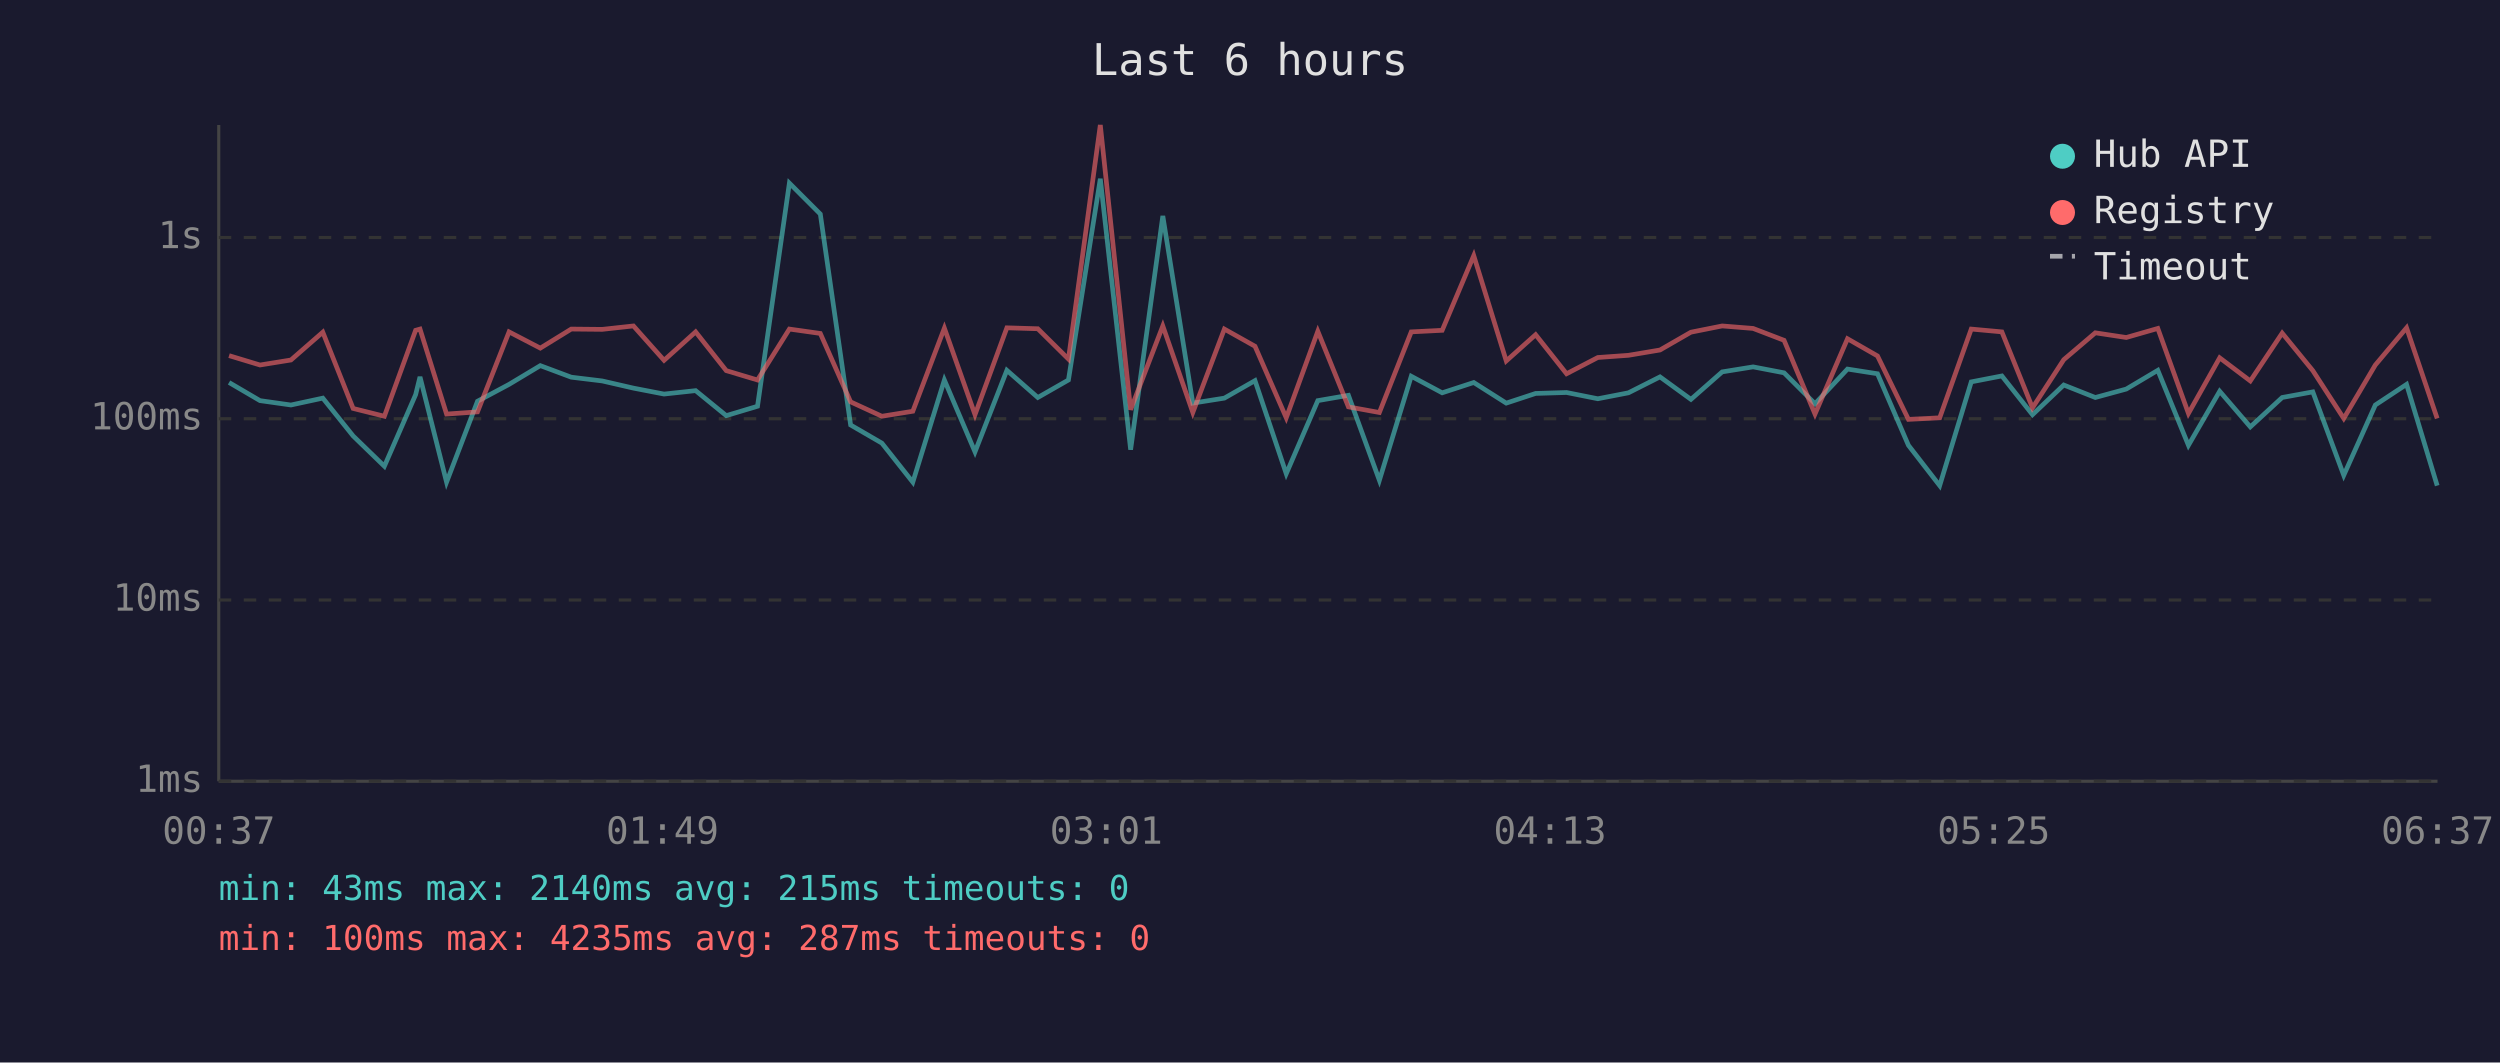
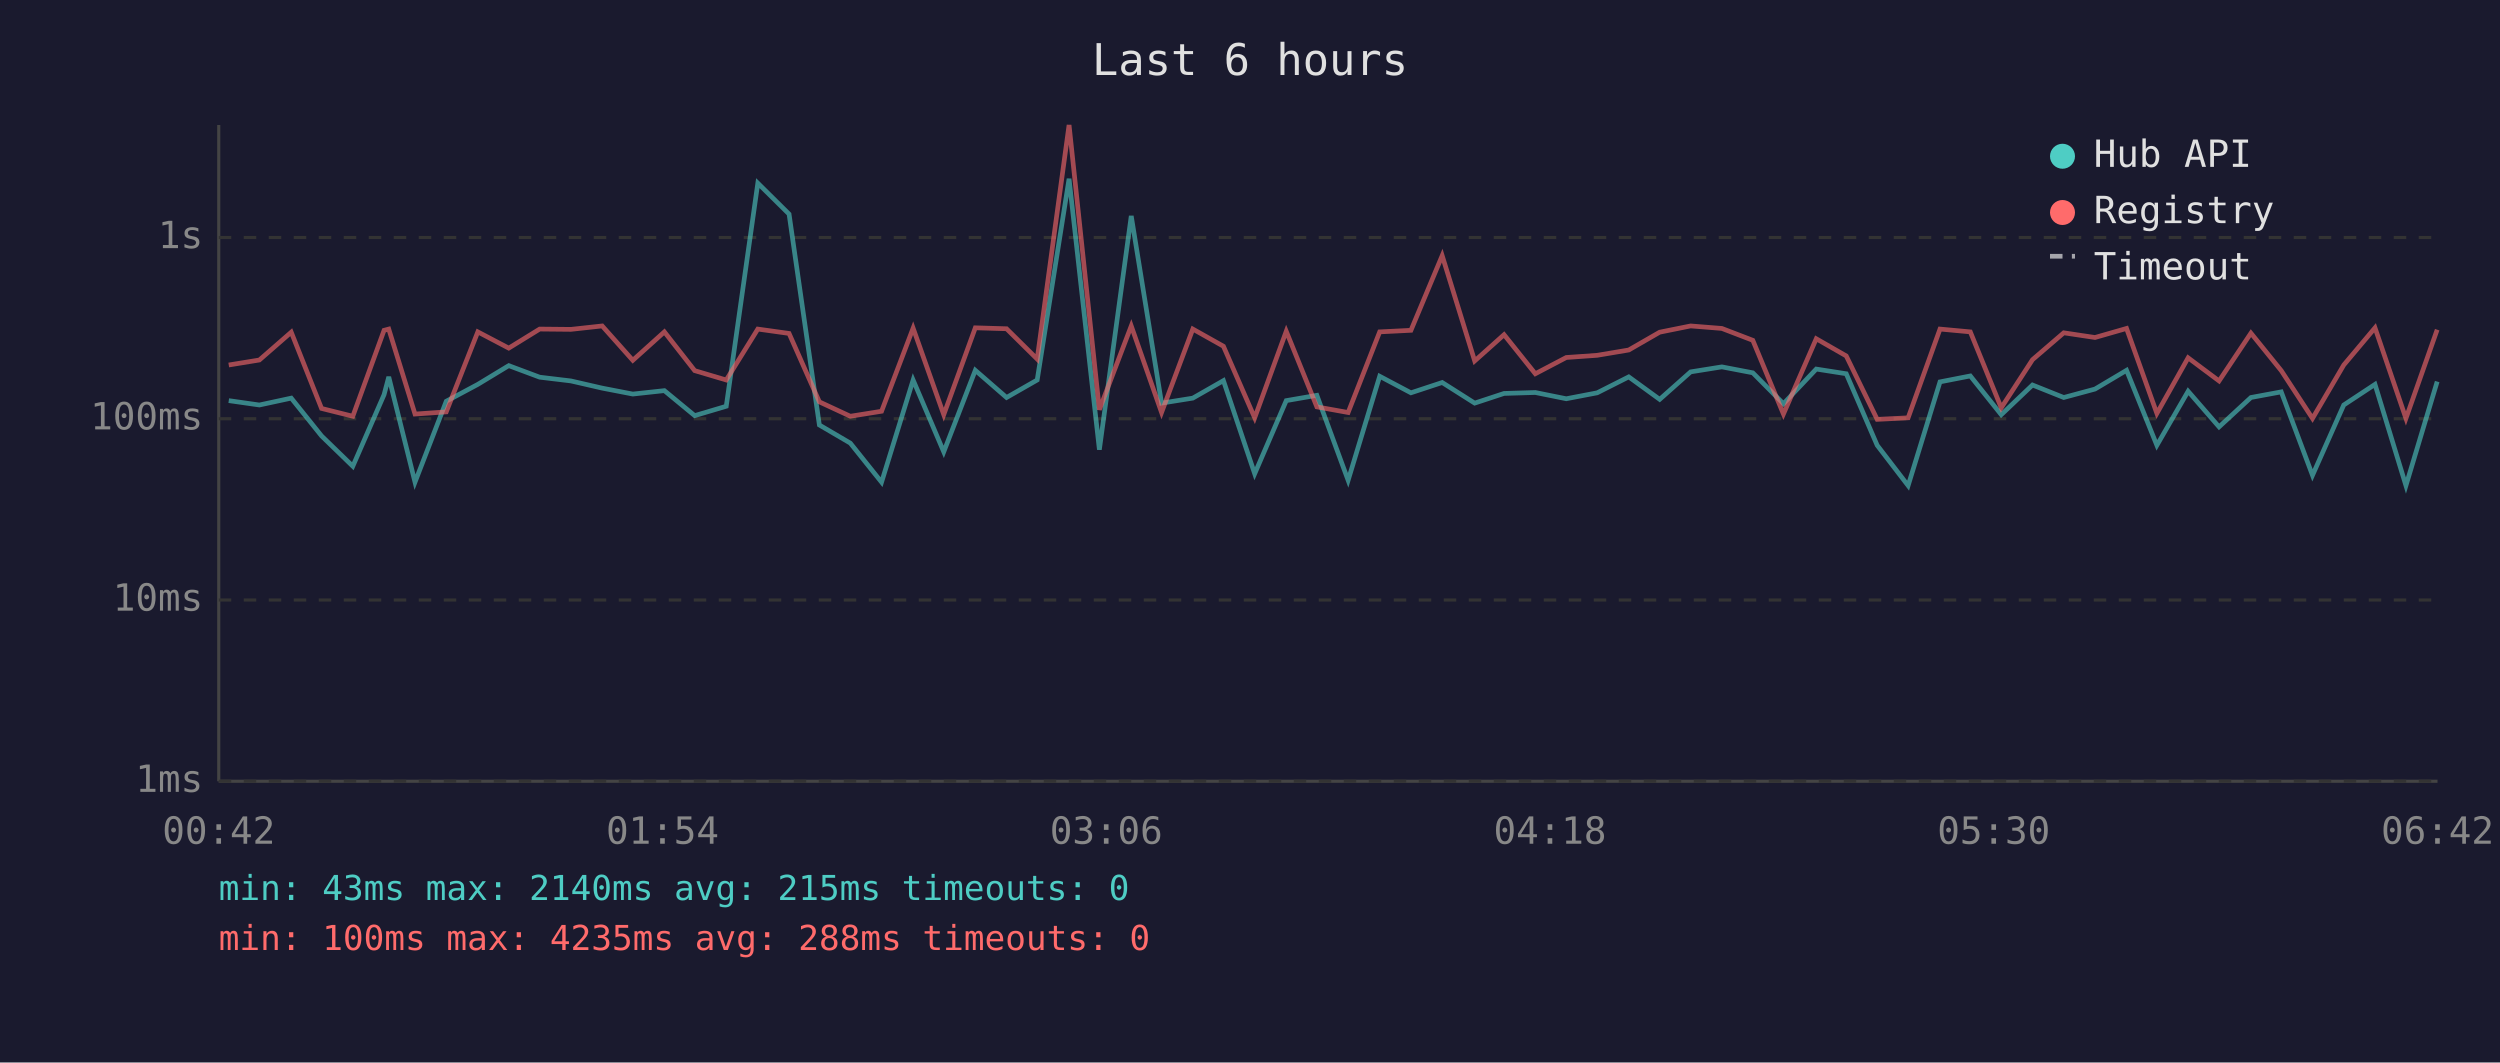
<svg xmlns="http://www.w3.org/2000/svg" viewBox="0 0 800 340" font-family="monospace" font-size="12">
  <rect width="800" height="340" fill="#1a1a2e" />
  <text x="400" y="24" fill="#e0e0e0" font-size="14" text-anchor="middle">Last 6 hours</text>
  <line x1="70" y1="40" x2="70" y2="250" stroke="#444" stroke-width="1" />
  <line x1="70" y1="250" x2="780" y2="250" stroke="#444" stroke-width="1" />
  <line x1="70" y1="250" x2="780" y2="250" stroke="#333" stroke-width="1" stroke-dasharray="4" />
  <text x="65" y="250" fill="#888" text-anchor="end" dominant-baseline="middle">1ms</text>
  <line x1="70" y1="192" x2="780" y2="192" stroke="#333" stroke-width="1" stroke-dasharray="4" />
  <text x="65" y="192" fill="#888" text-anchor="end" dominant-baseline="middle">10ms</text>
  <line x1="70" y1="134" x2="780" y2="134" stroke="#333" stroke-width="1" stroke-dasharray="4" />
  <text x="65" y="134" fill="#888" text-anchor="end" dominant-baseline="middle">100ms</text>
  <line x1="70" y1="76" x2="780" y2="76" stroke="#333" stroke-width="1" stroke-dasharray="4" />
  <text x="65" y="76" fill="#888" text-anchor="end" dominant-baseline="middle">1s</text>
-   <text x="70" y="270" fill="#888" text-anchor="middle">00:37</text>
-   <text x="212" y="270" fill="#888" text-anchor="middle">01:49</text>
-   <text x="354" y="270" fill="#888" text-anchor="middle">03:01</text>
-   <text x="496" y="270" fill="#888" text-anchor="middle">04:13</text>
-   <text x="638" y="270" fill="#888" text-anchor="middle">05:25</text>
-   <text x="780" y="270" fill="#888" text-anchor="middle">06:37</text>
-   <polyline points="73.3,122.4 83.2,128.2 93.1,129.6 103.3,127.4 113.0,139.5 123.0,149.2 133.0,126.3 134.4,120.6 142.9,154.3 152.8,128.4 162.9,123.0 172.9,117.0 182.8,120.7 192.7,121.9 202.7,124.2 212.5,126.1 222.6,125.0 232.4,133.0 242.4,130.0 252.6,58.6 262.5,68.5 272.2,136.0 282.2,141.8 292.1,154.3 302.2,121.6 312.0,144.6 322.2,118.5 332.1,127.2 341.9,121.6 352.1,57.2 361.8,143.9 372.1,69.1 381.7,129.0 391.8,127.4 401.6,121.8 411.6,151.6 421.7,128.2 431.5,126.5 441.4,153.7 451.6,120.4 461.5,125.7 471.6,122.4 482.0,129.0 491.4,125.9 501.3,125.6 511.3,127.6 521.1,125.7 531.2,120.6 541.1,127.8 551.1,119.0 561.0,117.4 570.9,119.3 580.8,129.2 591.2,118.1 600.8,119.6 610.7,142.5 620.7,155.4 630.8,122.2 640.6,120.3 650.4,132.7 660.4,123.2 670.5,127.2 680.4,124.5 690.5,118.5 700.3,142.5 710.3,125.2 720.1,136.6 730.3,127.2 740.1,125.4 750.0,152.1 760.1,129.6 770.1,123.0 779.9,155.4" fill="none" stroke="#4ecdc4" stroke-width="1.5" opacity="0.6" />
-   <polyline points="73.3,113.8 83.2,116.8 93.1,115.2 103.3,106.3 113.0,130.7 123.0,133.2 133.0,105.7 134.4,105.3 142.9,132.5 152.8,131.8 162.9,106.2 172.9,111.4 182.8,105.3 192.7,105.4 202.7,104.3 212.5,115.3 222.6,106.2 232.4,118.6 242.4,121.6 252.6,105.3 262.5,106.7 272.2,128.6 282.2,133.2 292.1,131.6 302.2,105.0 312.0,132.7 322.2,104.9 332.1,105.2 341.9,114.9 352.1,40.0 361.8,131.1 372.1,104.3 381.7,132.0 391.8,105.3 401.6,110.8 411.6,133.7 421.7,106.0 431.5,130.2 441.4,132.0 451.6,106.2 461.5,105.7 471.6,81.8 482.0,115.5 491.4,107.1 501.3,119.6 511.3,114.4 521.1,113.7 531.2,112.0 541.1,106.3 551.1,104.3 561.0,105.1 570.9,108.9 580.8,132.5 591.2,108.4 600.8,113.9 610.7,134.2 620.7,133.7 630.8,105.3 640.6,106.2 650.4,130.5 660.4,115.1 670.5,106.5 680.4,108.0 690.5,105.1 700.3,132.3 710.3,114.5 720.1,121.9 730.3,106.6 740.1,118.6 750.0,133.9 760.1,116.8 770.1,104.9 779.9,133.9" fill="none" stroke="#ff6b6b" stroke-width="1.5" opacity="0.6" />
+   <text x="70" y="270" fill="#888" text-anchor="middle">00:42</text>
+   <text x="212" y="270" fill="#888" text-anchor="middle">01:54</text>
+   <text x="354" y="270" fill="#888" text-anchor="middle">03:06</text>
+   <text x="496" y="270" fill="#888" text-anchor="middle">04:18</text>
+   <text x="638" y="270" fill="#888" text-anchor="middle">05:30</text>
+   <text x="780" y="270" fill="#888" text-anchor="middle">06:42</text>
+   <polyline points="73.2,128.2 83.0,129.6 93.2,127.4 102.9,139.5 112.9,149.2 122.9,126.3 124.4,120.6 132.8,154.3 142.8,128.4 152.9,123.0 162.8,117.0 172.7,120.7 182.7,121.9 192.7,124.2 202.5,126.1 212.6,125.0 222.3,133.0 232.4,130.0 242.5,58.6 252.5,68.5 262.2,136.0 272.1,141.8 282.1,154.3 292.2,121.6 302.0,144.6 312.1,118.5 322.1,127.2 331.9,121.6 342.1,57.2 351.8,143.9 362.0,69.1 371.7,129.0 381.7,127.4 391.5,121.8 401.5,151.6 411.6,128.2 421.4,126.5 431.4,153.7 441.5,120.4 451.5,125.7 461.5,122.4 471.9,129.0 481.3,125.9 491.3,125.6 501.2,127.6 511.1,125.7 521.2,120.6 531.1,127.8 541.0,119.0 551.0,117.4 560.9,119.3 570.7,129.2 581.2,118.1 590.8,119.6 600.7,142.5 610.6,155.4 620.8,122.2 630.5,120.3 640.4,132.7 650.4,123.2 660.4,127.2 670.4,124.5 680.5,118.5 690.2,142.5 700.2,125.2 710.1,136.6 720.3,127.2 730.0,125.4 740.0,152.1 750.0,129.6 760.0,123.0 769.9,155.4 779.9,122.1" fill="none" stroke="#4ecdc4" stroke-width="1.5" opacity="0.6" />
+   <polyline points="73.2,116.8 83.0,115.2 93.2,106.3 102.9,130.7 112.9,133.2 122.9,105.7 124.4,105.3 132.8,132.5 142.8,131.8 152.9,106.2 162.8,111.4 172.7,105.3 182.7,105.4 192.7,104.3 202.5,115.3 212.6,106.2 222.3,118.6 232.4,121.6 242.5,105.3 252.5,106.7 262.2,128.6 272.1,133.2 282.1,131.6 292.2,105.0 302.0,132.7 312.1,104.9 322.1,105.2 331.9,114.9 342.1,40.0 351.8,131.1 362.0,104.3 371.7,132.0 381.7,105.3 391.5,110.8 401.5,133.7 411.6,106.0 421.4,130.2 431.4,132.0 441.5,106.2 451.5,105.7 461.5,81.8 471.9,115.5 481.3,107.1 491.3,119.6 501.2,114.4 511.1,113.7 521.2,112.0 531.1,106.3 541.0,104.3 551.0,105.1 560.9,108.9 570.7,132.5 581.2,108.4 590.8,113.9 600.7,134.2 610.6,133.7 620.8,105.3 630.5,106.2 640.4,130.5 650.4,115.1 660.4,106.5 670.4,108.0 680.5,105.1 690.2,132.3 700.2,114.5 710.1,121.9 720.3,106.6 730.0,118.6 740.0,133.9 750.0,116.8 760.0,104.9 769.9,133.9 779.9,105.5" fill="none" stroke="#ff6b6b" stroke-width="1.5" opacity="0.6" />
  <circle cx="660" cy="50" r="4" fill="#4ecdc4" />
  <text x="670" y="50" fill="#e0e0e0" dominant-baseline="middle">Hub API</text>
  <circle cx="660" cy="68" r="4" fill="#ff6b6b" />
  <text x="670" y="68" fill="#e0e0e0" dominant-baseline="middle">Registry</text>
  <line x1="656" y1="82" x2="664" y2="82" stroke="#e0e0e0" stroke-width="1.5" stroke-dasharray="4,3" opacity="0.7" />
  <text x="670" y="86" fill="#e0e0e0" dominant-baseline="middle">Timeout</text>
  <text x="70" y="288" fill="#4ecdc4" font-size="11">min: 43ms  max: 2140ms  avg: 215ms  timeouts: 0</text>
-   <text x="70" y="304" fill="#ff6b6b" font-size="11">min: 100ms  max: 4235ms  avg: 287ms  timeouts: 0</text>
+   <text x="70" y="304" fill="#ff6b6b" font-size="11">min: 100ms  max: 4235ms  avg: 288ms  timeouts: 0</text>
</svg>
